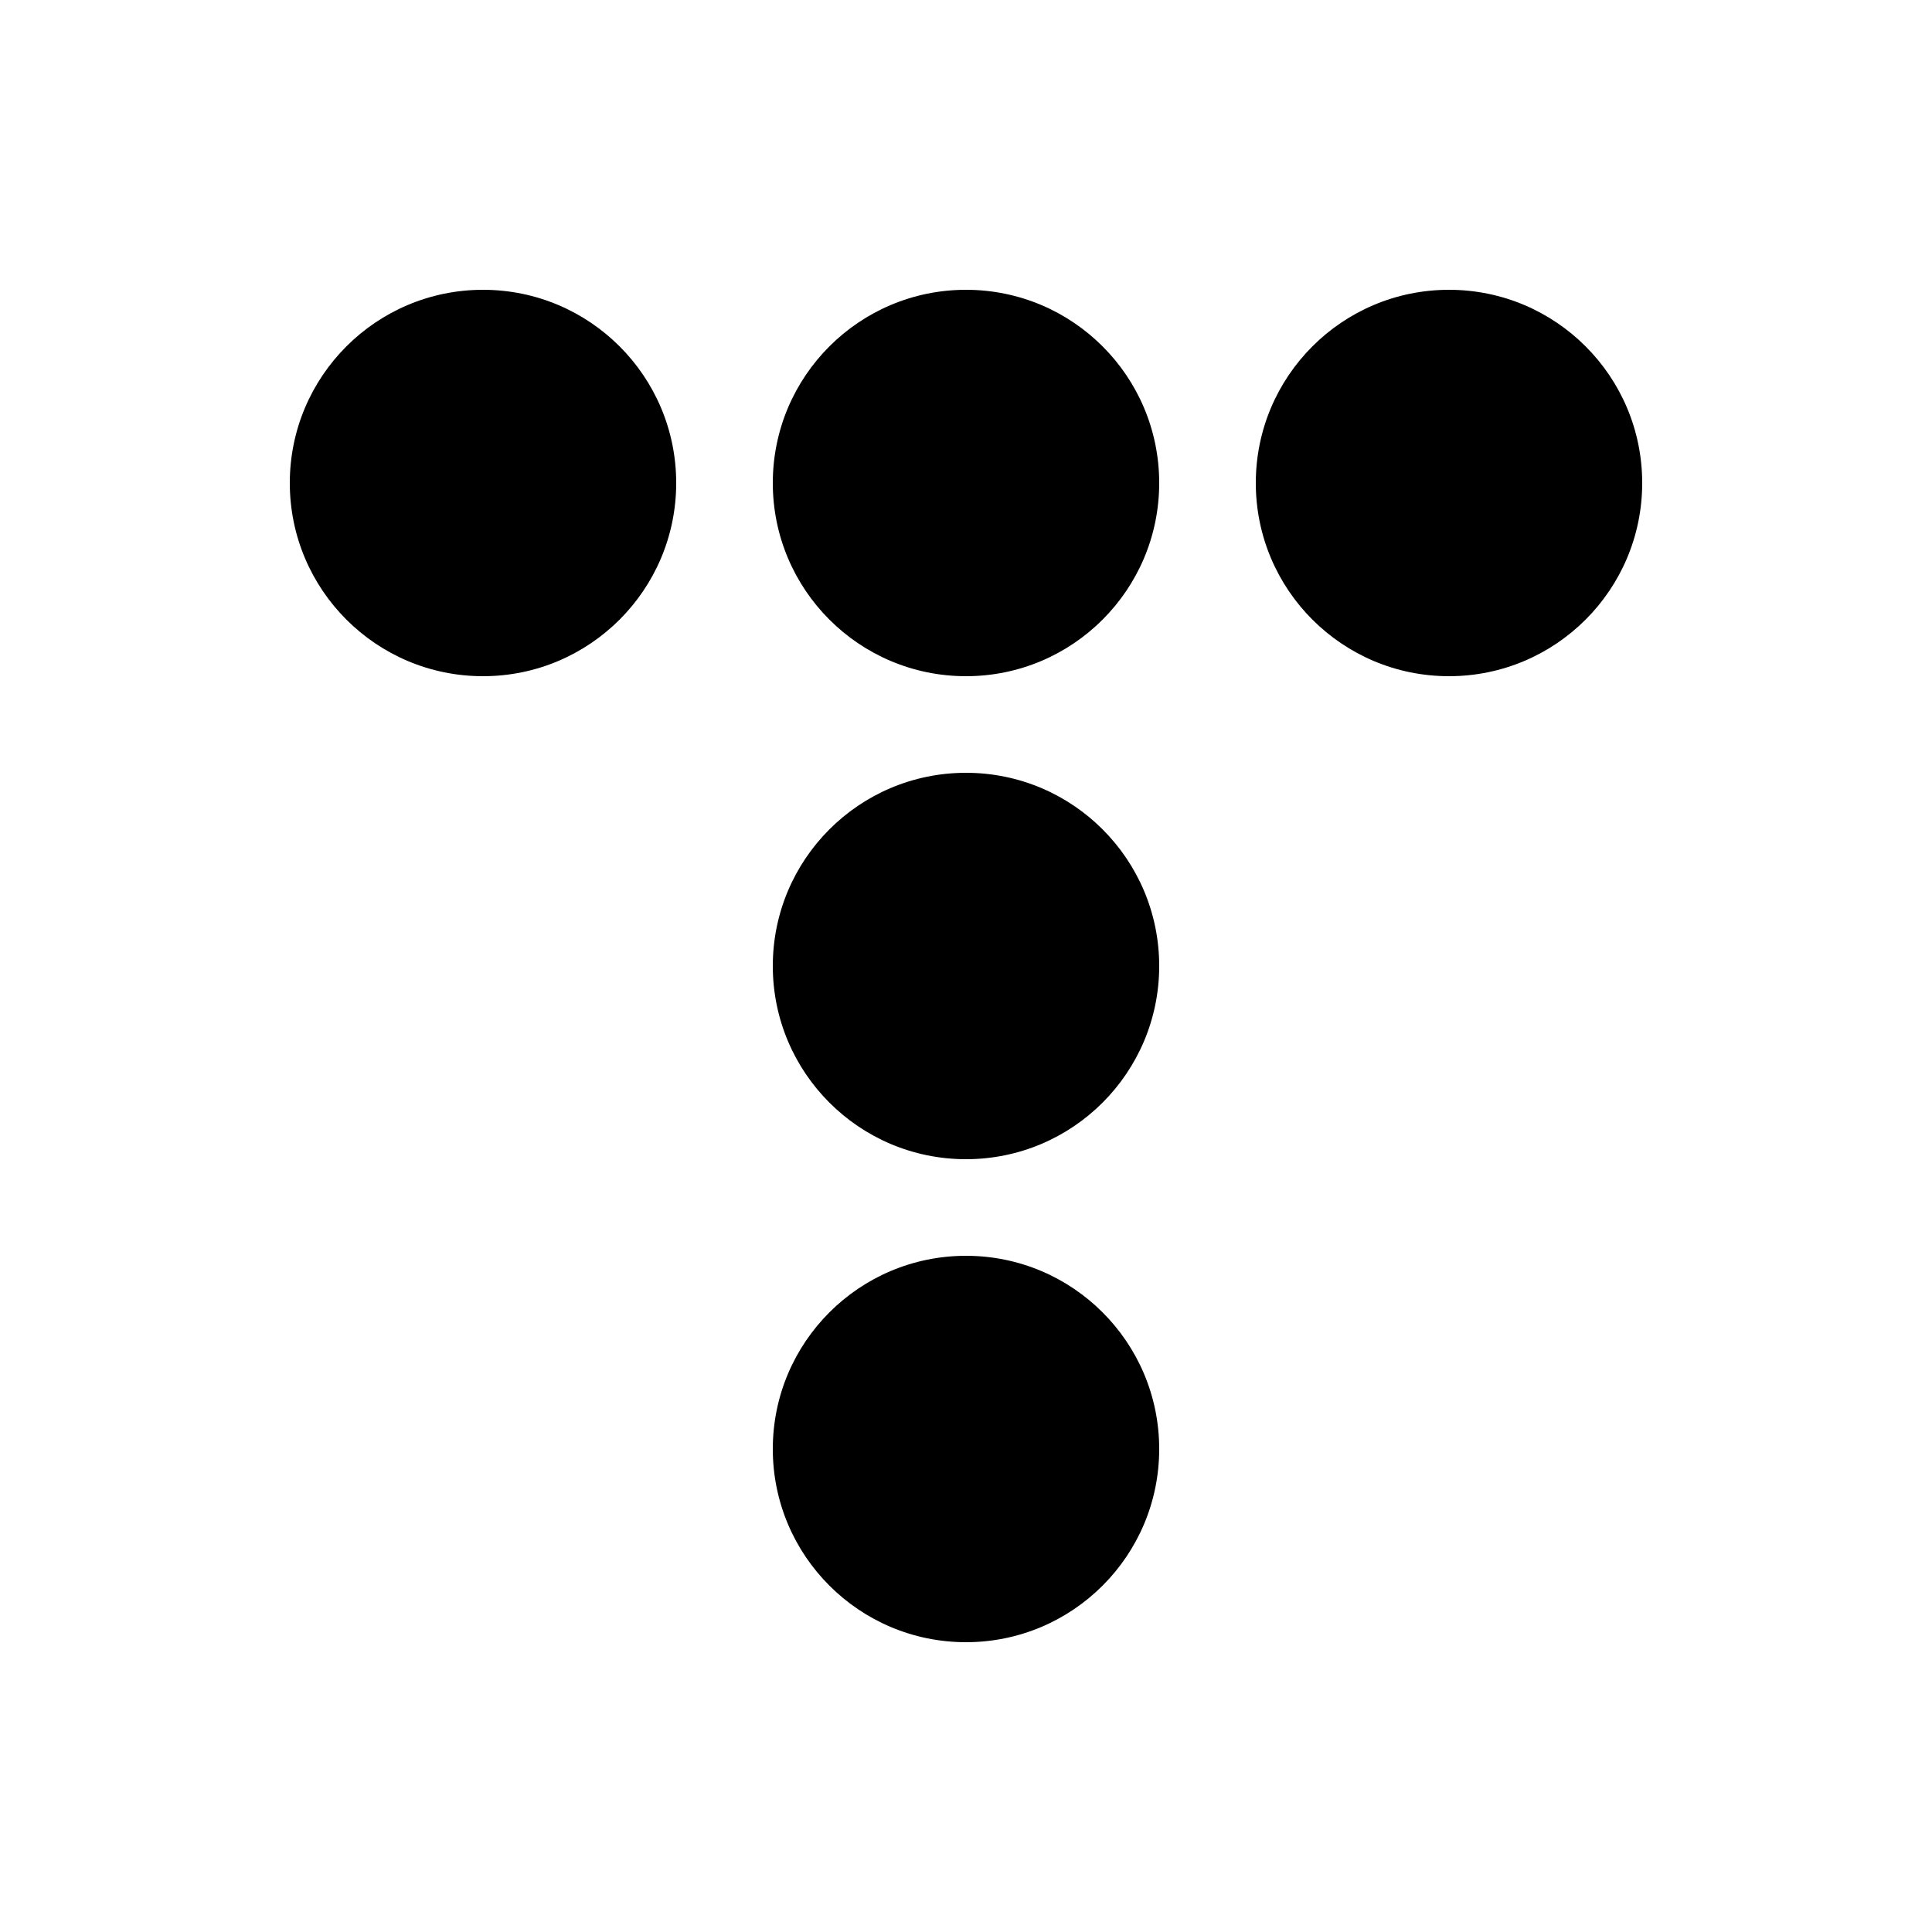
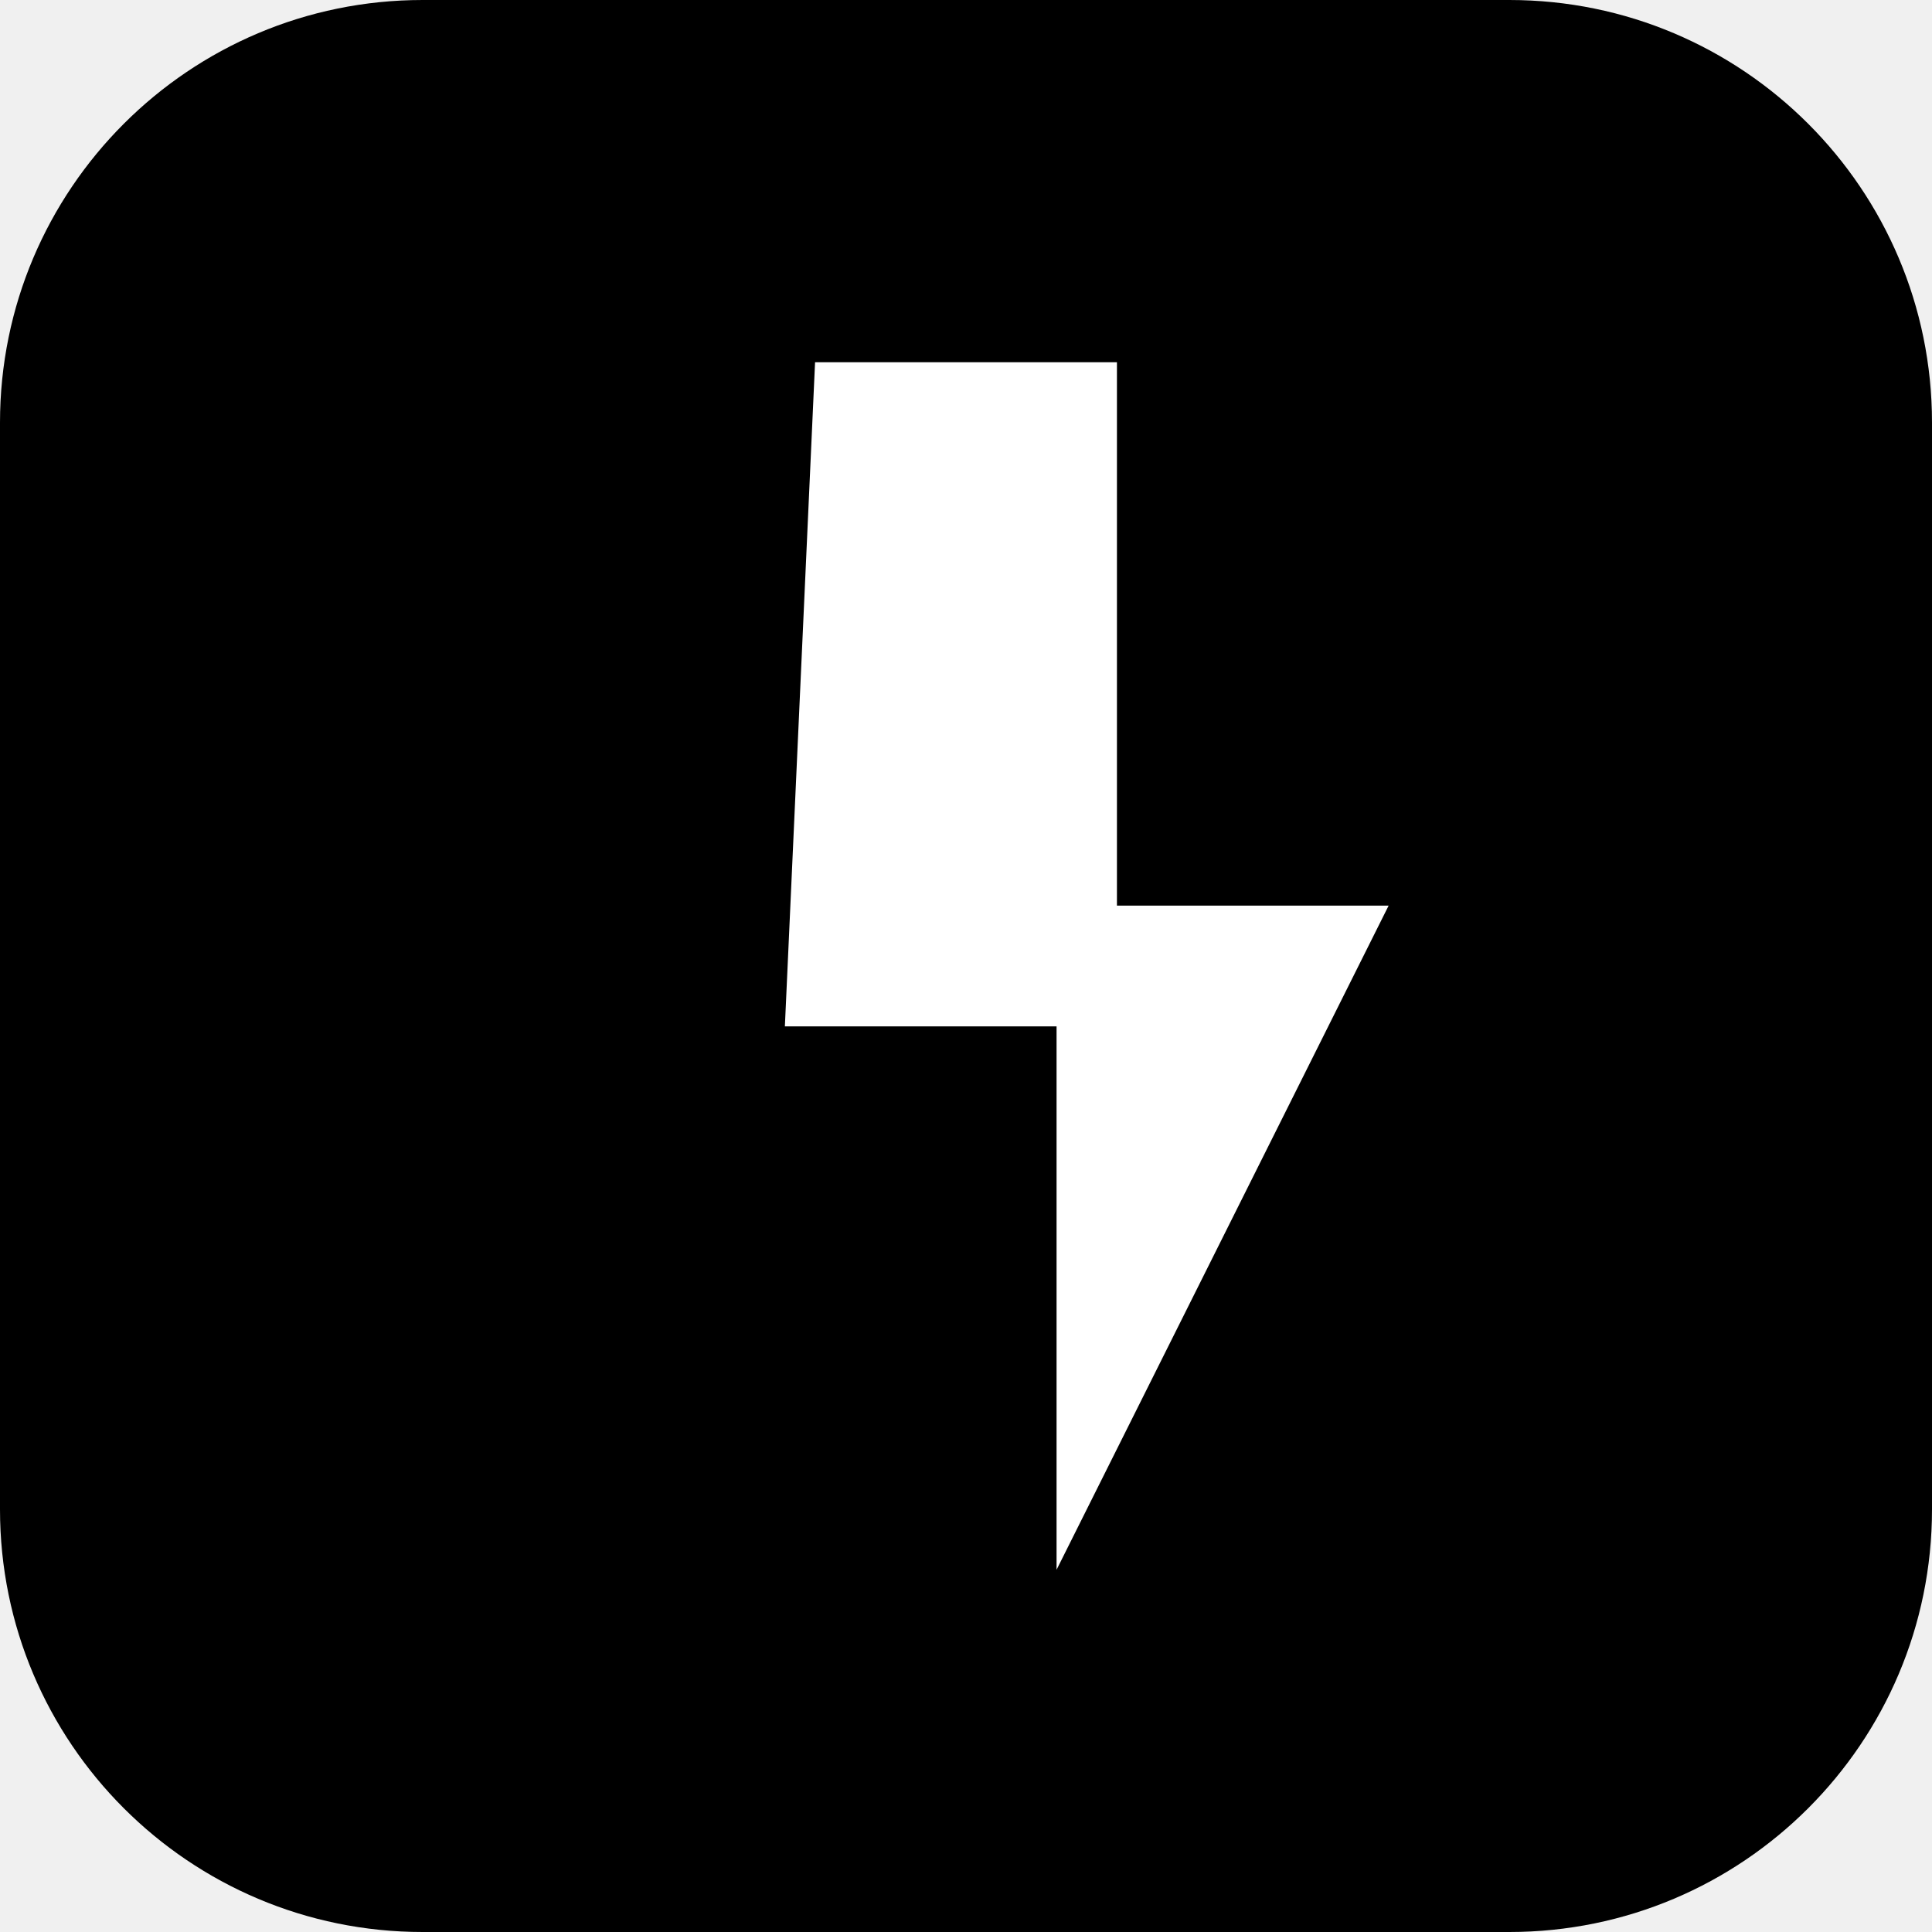
- <svg xmlns="http://www.w3.org/2000/svg" viewBox="0 0 64 64" width="64" height="64">
-   <rect width="64" height="64" fill="#ffffff" />
-   <circle cx="16" cy="16" r="6.4" fill="#000000" />
-   <circle cx="32" cy="16" r="6.4" fill="#000000" />
-   <circle cx="48" cy="16" r="6.4" fill="#000000" />
-   <circle cx="32" cy="32" r="6.4" fill="#000000" />
-   <circle cx="32" cy="48" r="6.4" fill="#000000" />
+ <svg xmlns="http://www.w3.org/2000/svg" viewBox="0 0 64 64">
+   <rect width="64" height="64" rx="14" fill="#000" />
+   <path d="M27 12h10v18h9L35 52V34h-9z" fill="#fff" />
</svg>
